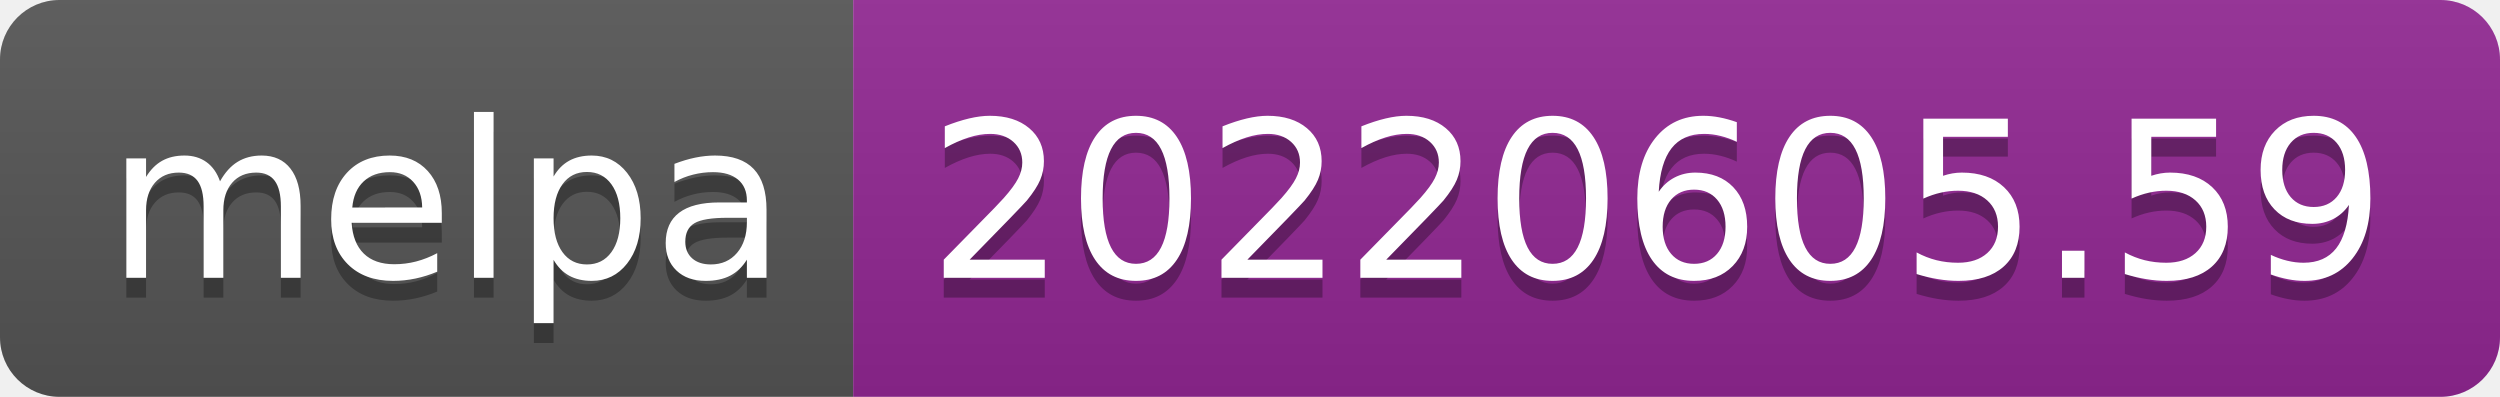
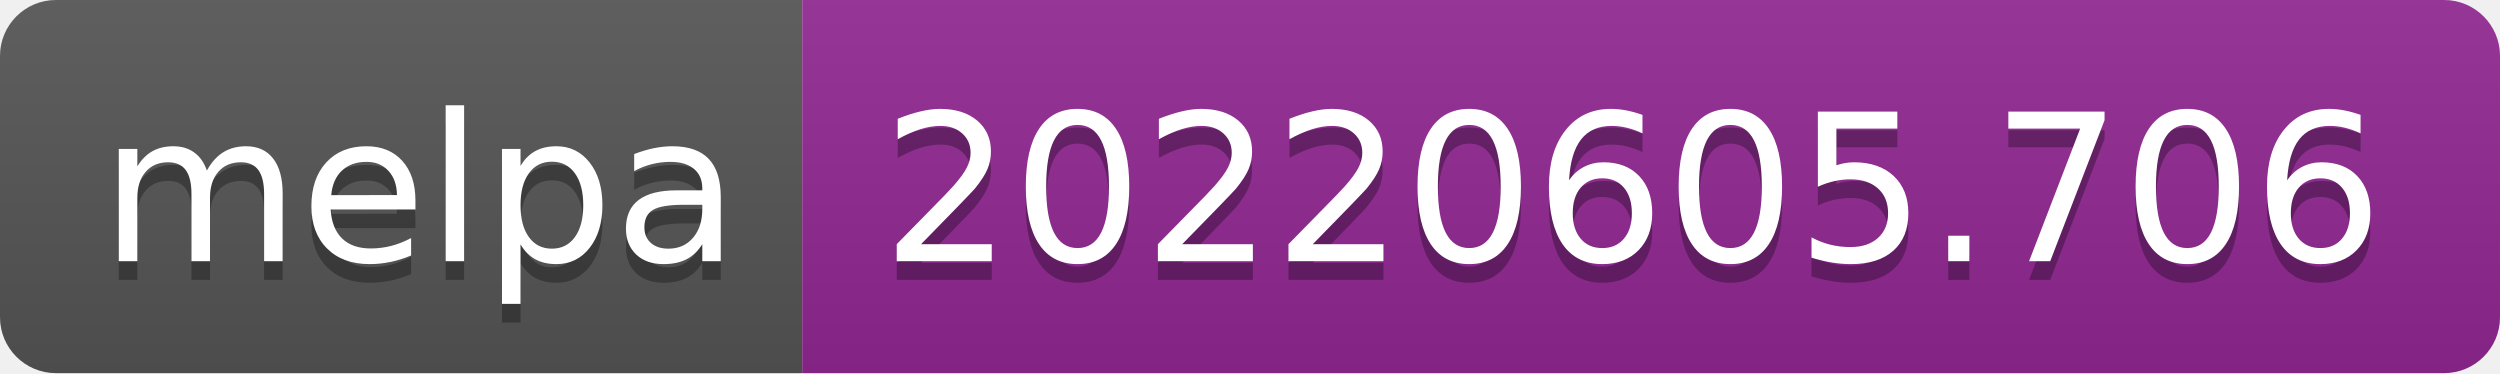
- <svg xmlns="http://www.w3.org/2000/svg" width="126" height="20" role="img" aria-label="melpa: 20220605.59">
+ <svg xmlns="http://www.w3.org/2000/svg" width="134" height="20" role="img" aria-label="melpa: 20220605.706">
  <linearGradient id="s" x2="0" y2="100%">
    <stop offset="0" stop-color="#bbb" stop-opacity=".1" />
    <stop offset="1" stop-opacity=".1" />
  </linearGradient>
  <clipPath id="r">
-     <rect width="126" height="20" rx="3" fill="#fff" />
+     <rect width="134" height="20" rx="3" fill="#fff" />
  </clipPath>
  <g clip-path="url(#r)">
    <rect width="43" height="20" fill="#555" />
-     <rect x="43" width="83" height="20" fill="#922793" />
-     <rect width="126" height="20" fill="url(#s)" />
+     <rect x="43" width="91" height="20" fill="#922793" />
+     <rect width="134" height="20" fill="url(#s)" />
  </g>
  <g fill="#fff" text-anchor="middle" font-family="Verdana,Geneva,DejaVu Sans,sans-serif" text-rendering="geometricPrecision" font-size="110">
    <text aria-hidden="true" x="225" y="150" fill="#010101" fill-opacity=".3" transform="scale(.1)" textLength="330">melpa</text>
    <text x="225" y="140" transform="scale(.1)" fill="#fff" textLength="330">melpa</text>
-     <text aria-hidden="true" x="835" y="150" fill="#010101" fill-opacity=".3" transform="scale(.1)" textLength="730">20220605.59</text>
-     <text x="835" y="140" transform="scale(.1)" fill="#fff" textLength="730">20220605.59</text>
+     <text aria-hidden="true" x="875" y="150" fill="#010101" fill-opacity=".3" transform="scale(.1)" textLength="810">20220605.706</text>
+     <text x="875" y="140" transform="scale(.1)" fill="#fff" textLength="810">20220605.706</text>
  </g>
</svg>
